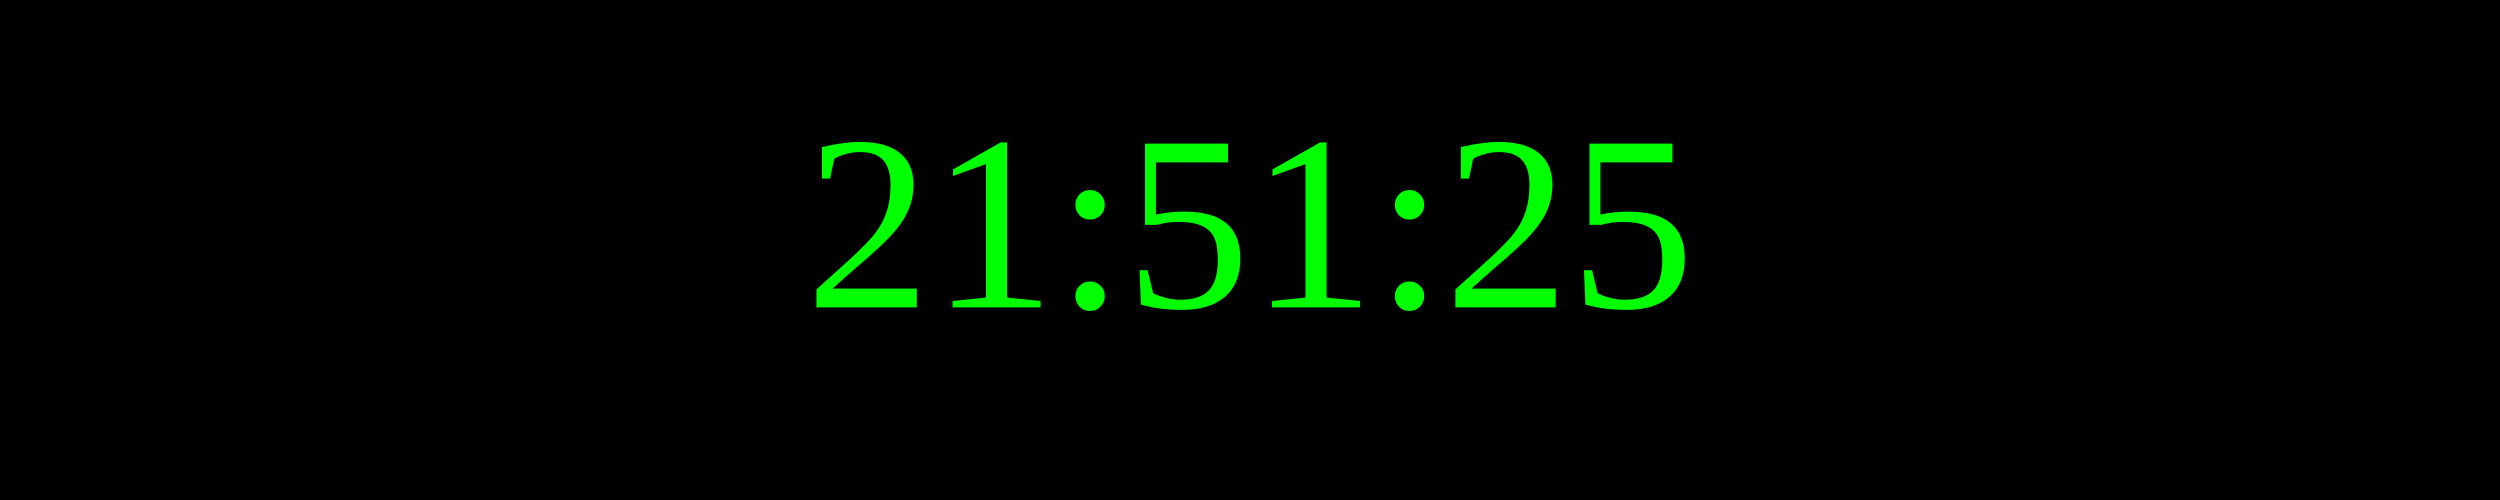
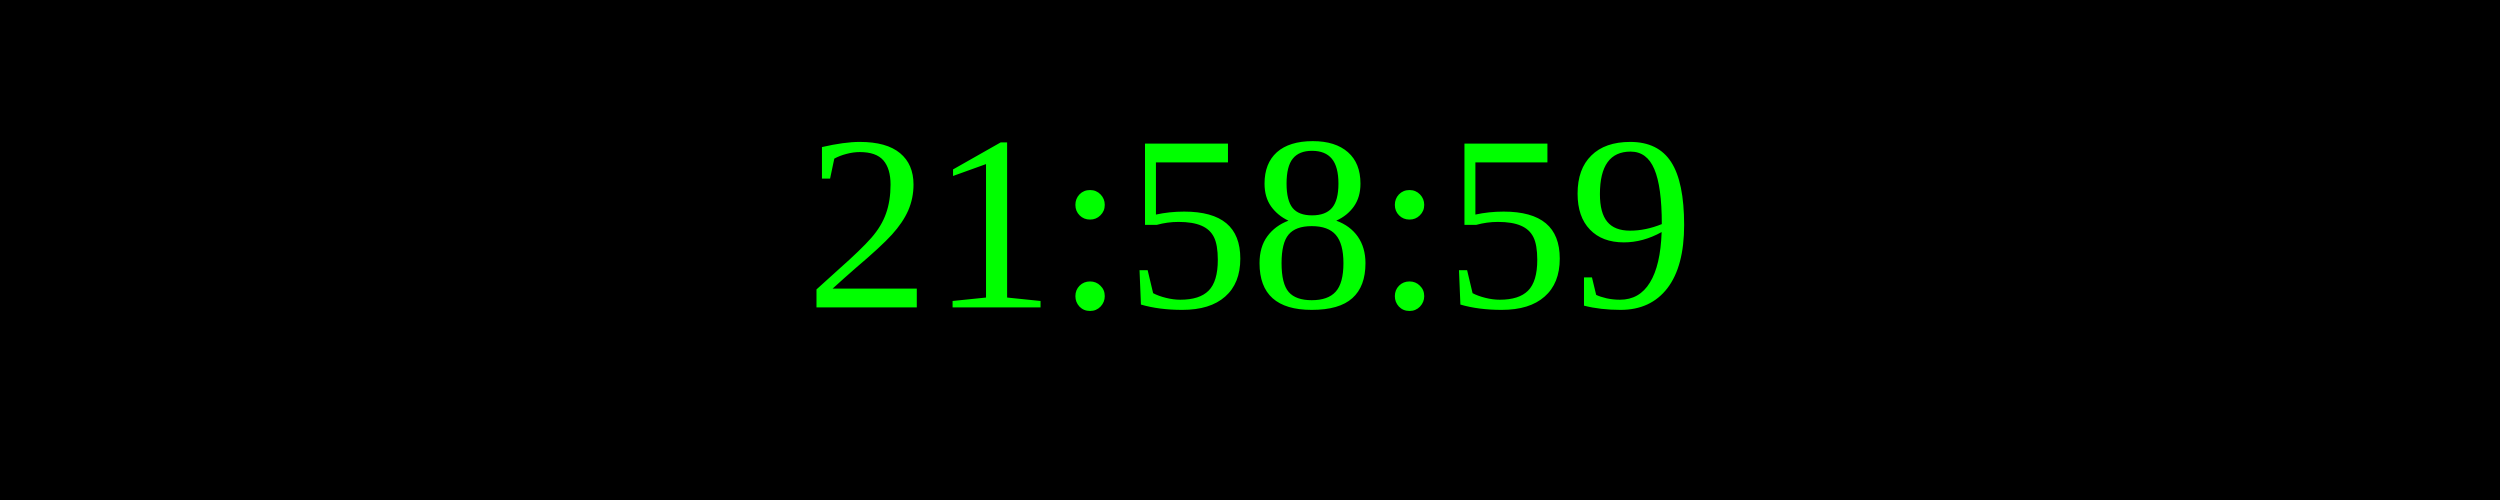
<svg xmlns="http://www.w3.org/2000/svg" width="250" height="50">
  <rect width="100%" height="100%" fill="black" />
  <text x="50%" y="50%" font-size="25" fill="lime" text-anchor="middle" dominant-baseline="middle">
- 21:51:25
+ 21:58:59
</text>
</svg>
